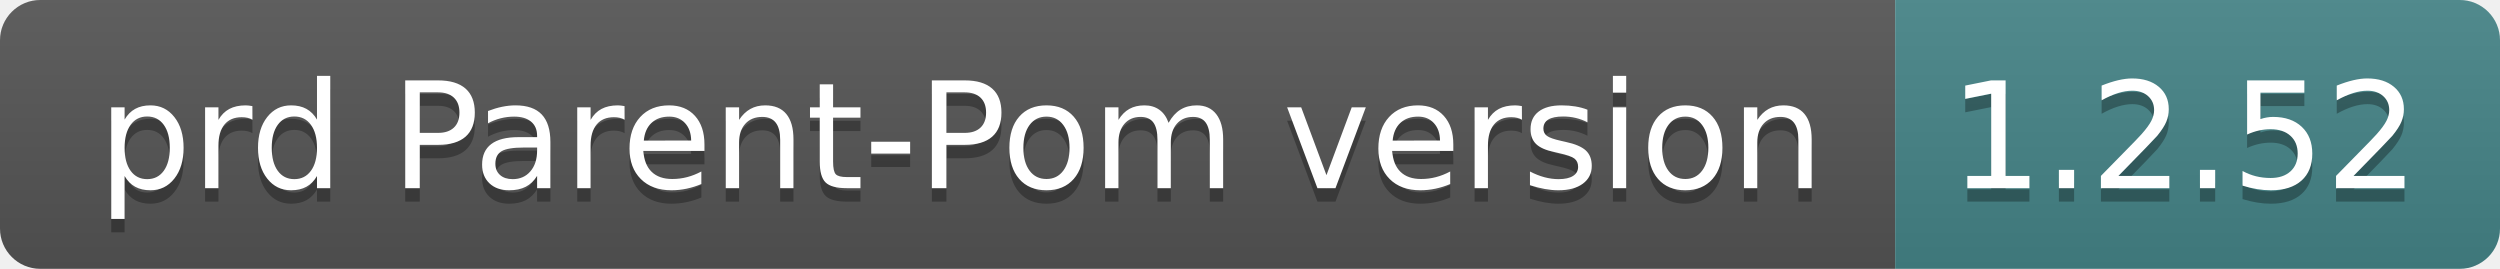
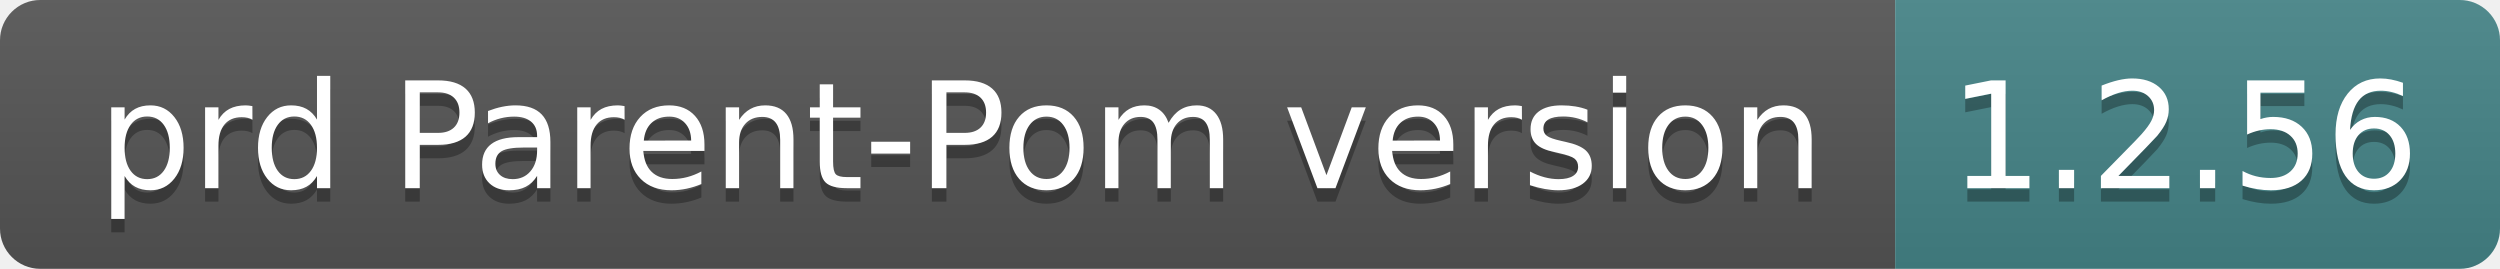
- <svg xmlns="http://www.w3.org/2000/svg" width="186" height="20" role="img" aria-label="prd Parent-Pom version: 1.2.52">
+ <svg xmlns="http://www.w3.org/2000/svg" width="186" height="20" role="img" aria-label="prd Parent-Pom version: 1.2.56">
  <linearGradient id="s" x2="0" y2="100%">
    <stop offset="0" stop-color="#bbb" stop-opacity=".1" />
    <stop offset="1" stop-opacity=".1" />
  </linearGradient>
  <clipPath id="r">
    <rect width="186" height="20" rx="3" fill="#fff" />
  </clipPath>
  <g clip-path="url(#r)">
    <rect width="141" height="20" fill="#555" />
    <rect x="141" width="45" height="20" fill="#458588" />
    <rect width="186" height="20" fill="url(#s)" />
  </g>
  <g fill="#fff" text-anchor="middle" font-family="Verdana,Geneva,DejaVu Sans,sans-serif" text-rendering="geometricPrecision" font-size="110">
    <text aria-hidden="true" x="715" y="150" fill="#010101" fill-opacity=".3" transform="scale(.1)" textLength="1310">prd Parent-Pom version</text>
    <text x="715" y="140" transform="scale(.1)" fill="#fff" textLength="1310">prd Parent-Pom version</text>
-     <text aria-hidden="true" x="1625" y="150" fill="#010101" fill-opacity=".3" transform="scale(.1)" textLength="350">1.2.52</text>
-     <text x="1625" y="140" transform="scale(.1)" fill="#fff" textLength="350">1.2.52</text>
+     <text aria-hidden="true" x="1625" y="150" fill="#010101" fill-opacity=".3" transform="scale(.1)" textLength="350">1.2.56</text>
+     <text x="1625" y="140" transform="scale(.1)" fill="#fff" textLength="350">1.2.56</text>
  </g>
</svg>
